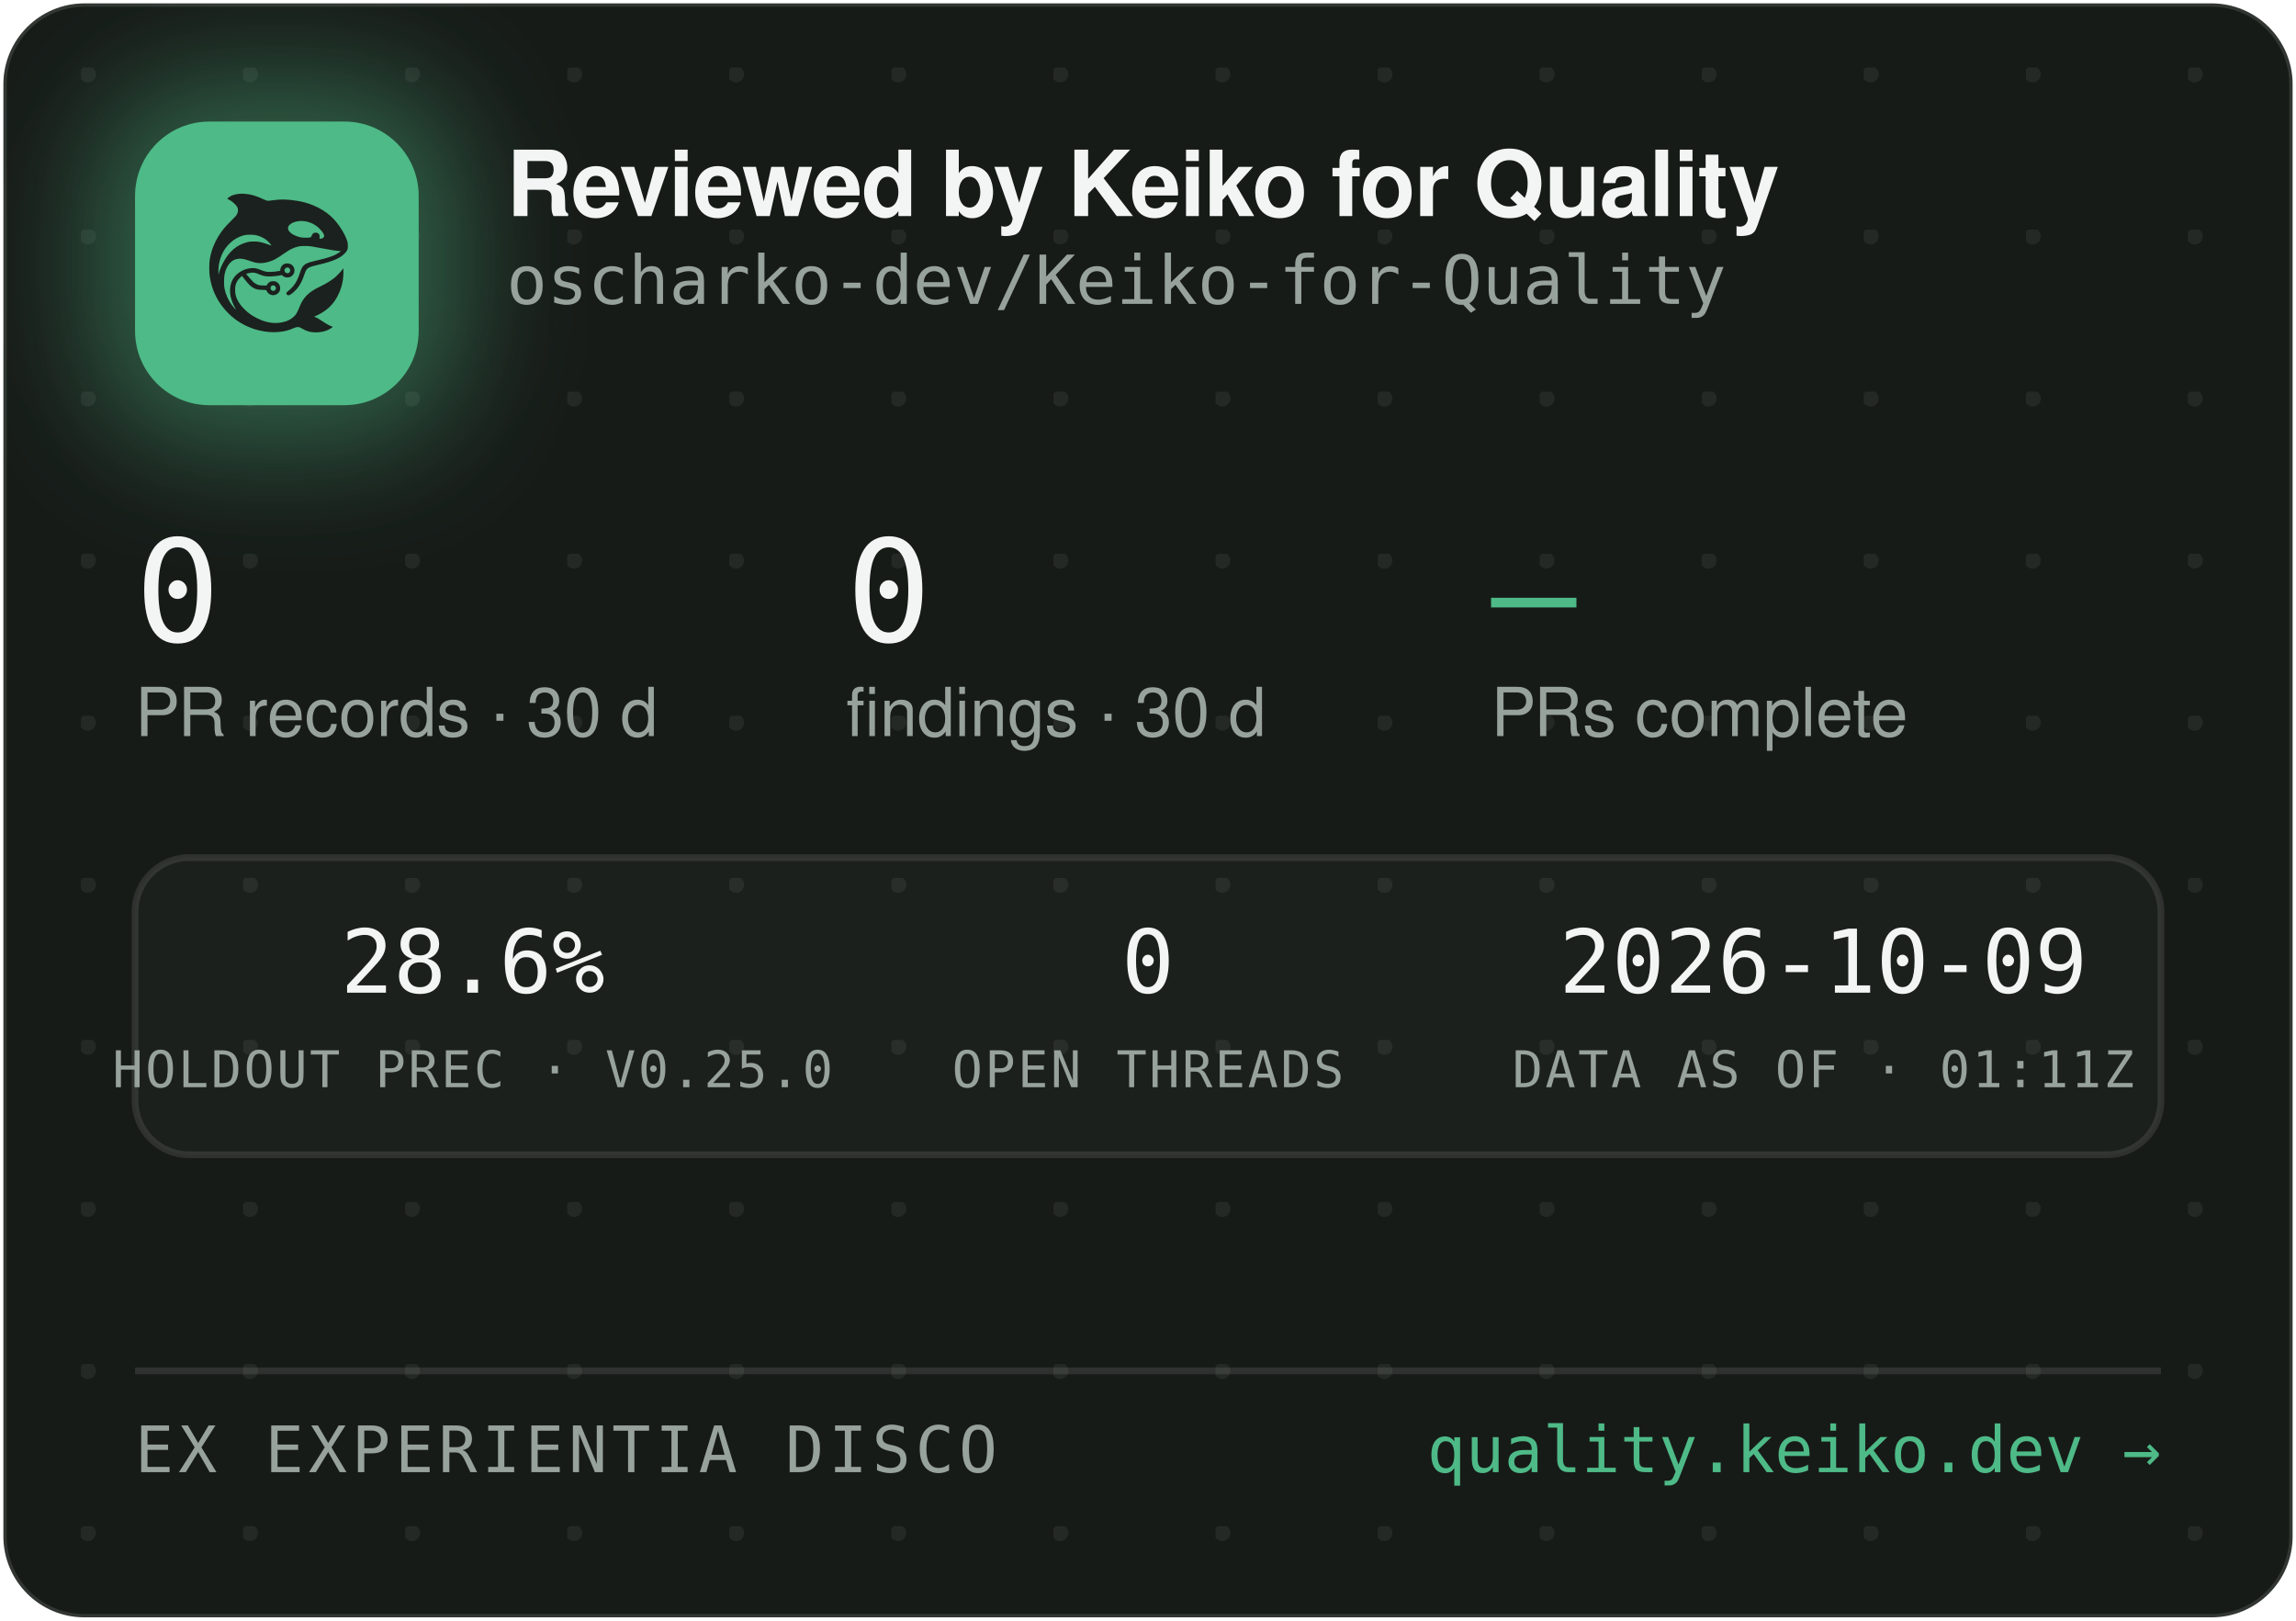
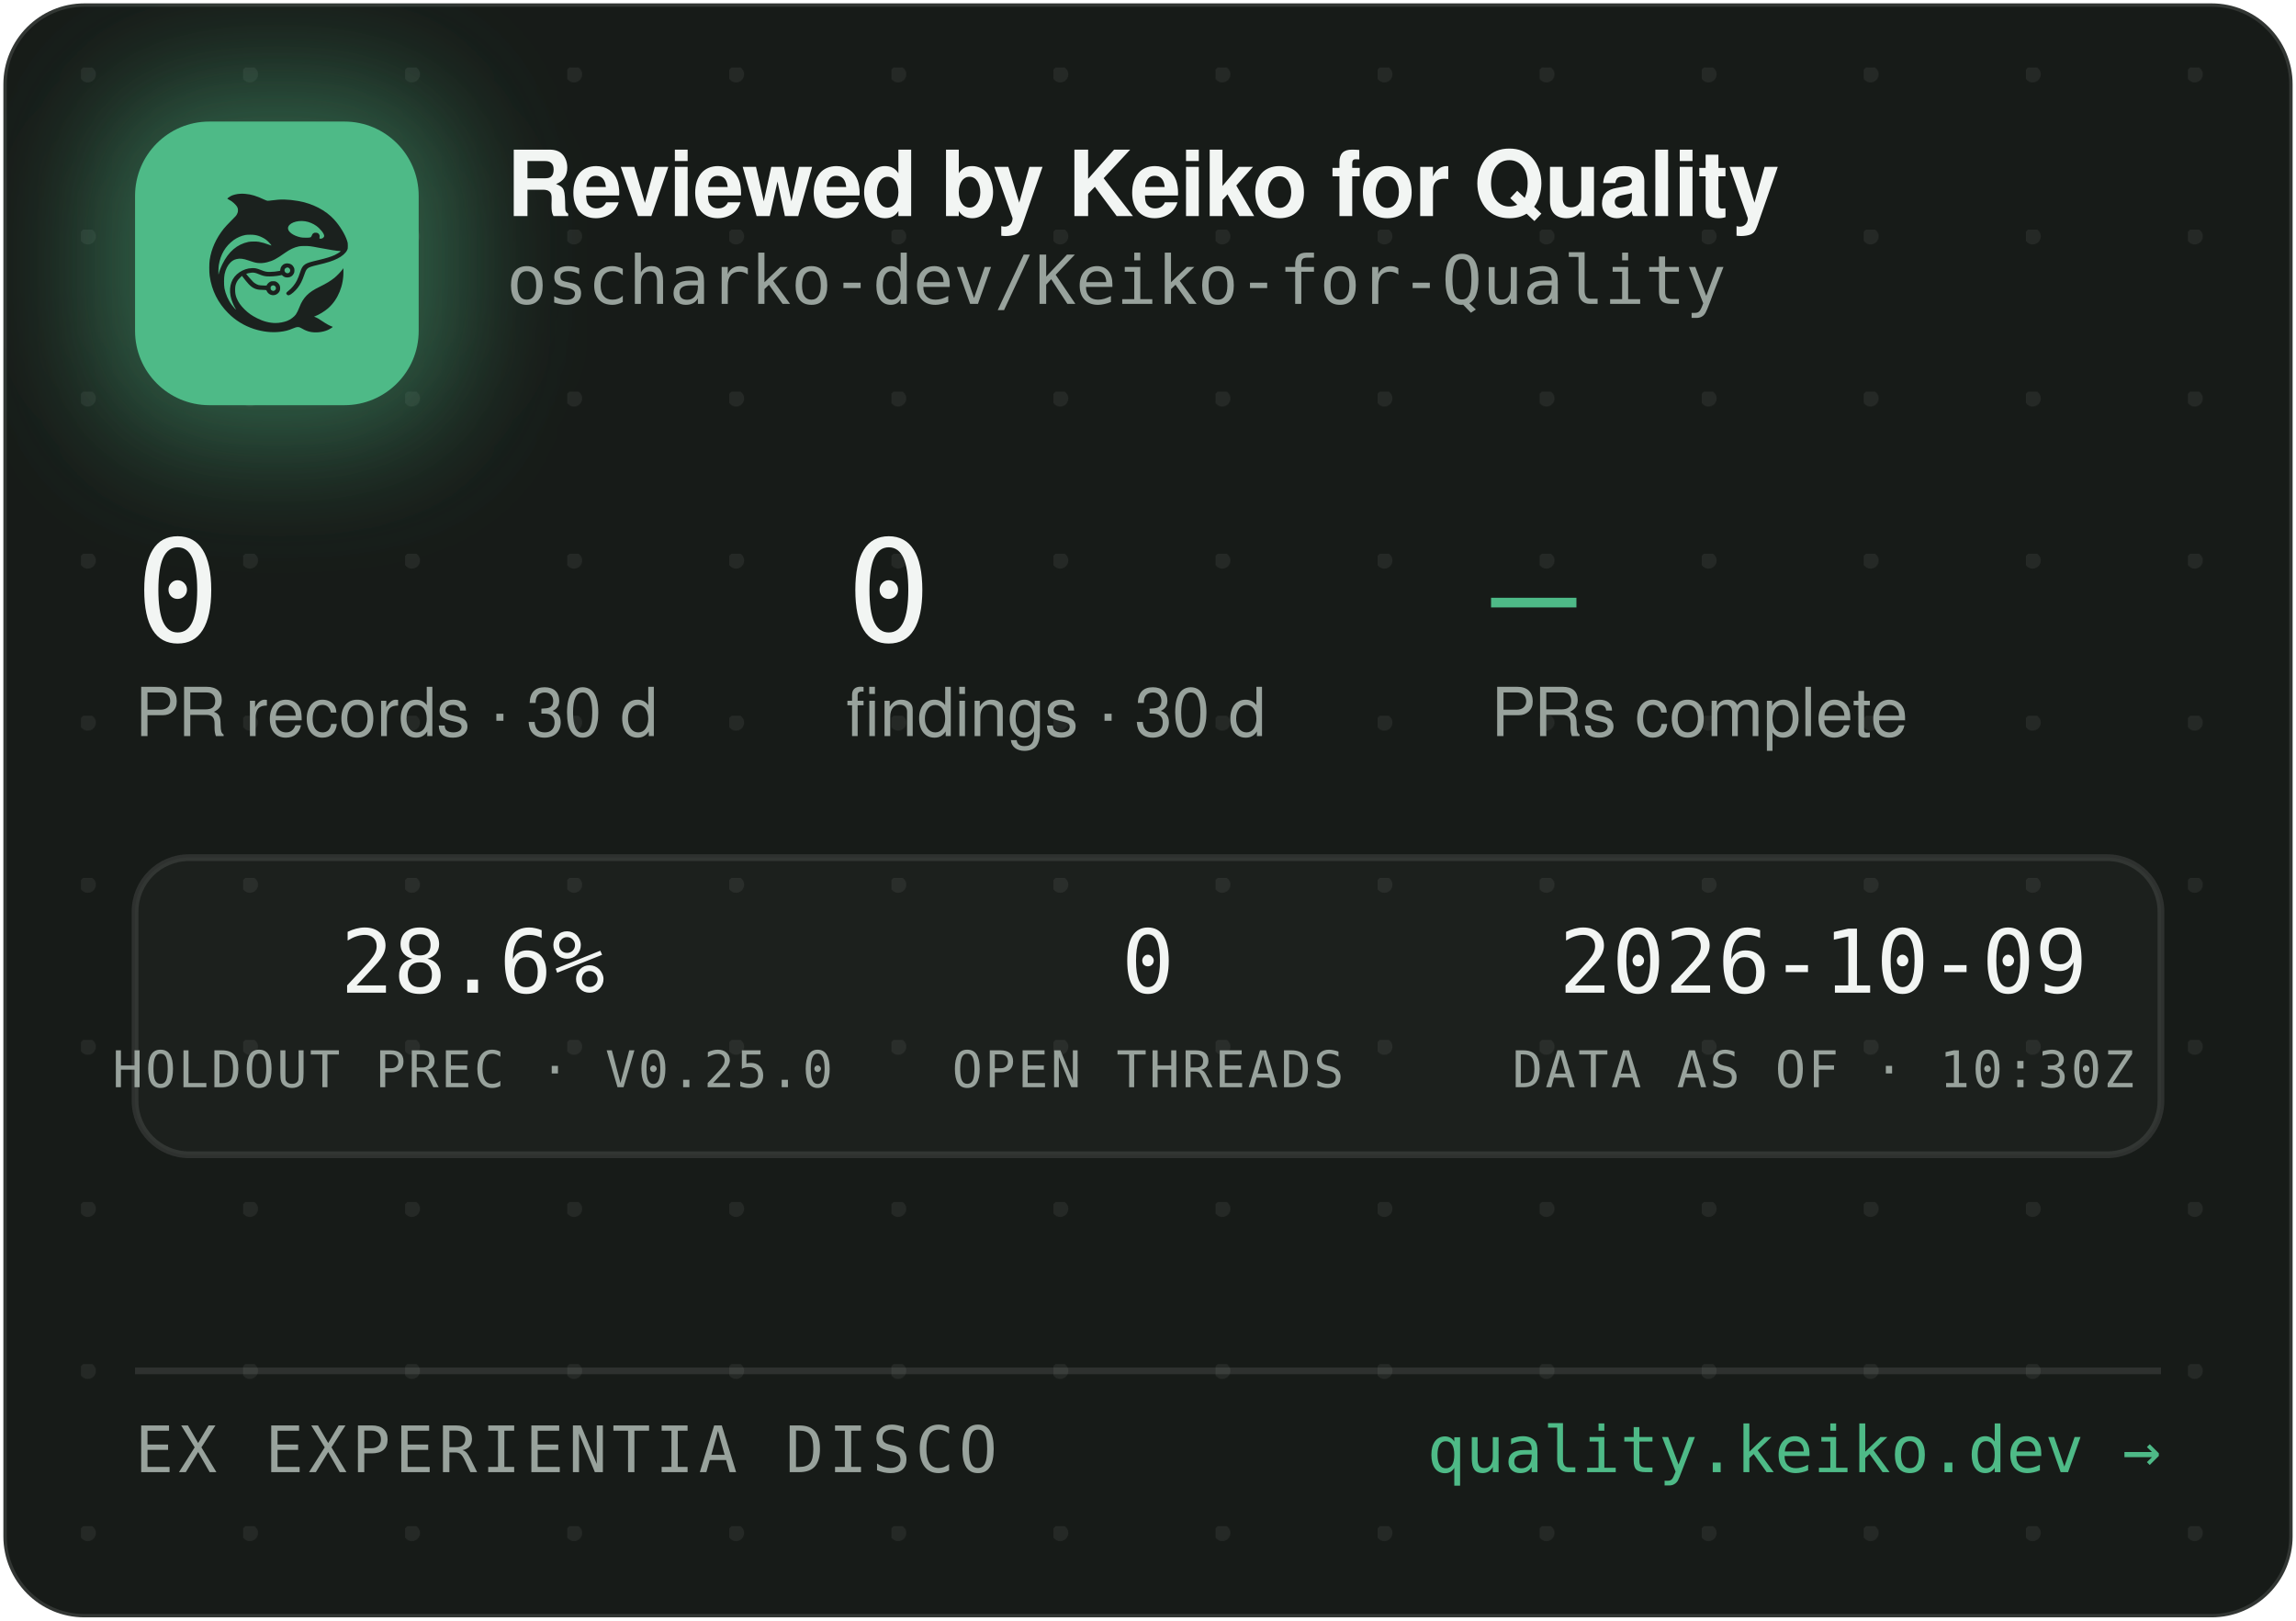
<svg xmlns="http://www.w3.org/2000/svg" width="340" height="240" viewBox="0 0 340 240" role="img" aria-label="Reviewed by Keiko for Quality — oscharko-dev/Keiko-for-Quality">
  <defs>
    <pattern id="dots" width="24" height="24" patternUnits="userSpaceOnUse" x="12" y="10">
      <circle cx="1" cy="1" r="1.2" fill="rgba(233,237,235,0.07)" />
    </pattern>
    <filter id="glow" x="-60%" y="-60%" width="220%" height="220%">
      <feGaussianBlur stdDeviation="9" />
    </filter>
    <clipPath id="card">
      <rect x="0.5" y="0.5" width="339" height="239" rx="12" />
    </clipPath>
  </defs>
  <rect x="0.5" y="0.5" width="339" height="239" rx="12" fill="#171B18" stroke="rgba(255,255,255,0.12)" />
  <rect x="0.5" y="0.5" width="339" height="239" rx="12" fill="url(#dots)" />
  <g clip-path="url(#card)">
    <rect x="14" y="12" width="54" height="54" rx="16" fill="rgba(78,186,135,0.45)" filter="url(#glow)" />
    <rect x="20" y="18" width="42" height="42" rx="11" fill="#4EBA87" />
    <g transform="translate(24,22) scale(0.03320312)">
      <g transform="translate(1024 0) scale(-1 1)">
        <g transform="translate(1024, 1024) scale(-0.1, -0.1)" fill="#1B211E" stroke="none">
          <path d="M3465 8223 c-144 -8 -314 -52 -408 -105 -69 -39 -146 -99 -146 -113 0 -5 30 -24 68 -42 146 -70 323 -229 377 -340 25 -49 29 -70 29 -138 -1 -72 -5 -88 -39 -160 -36 -75 -54 -95 -265 -305 -134 -132 -270 -279 -331 -355 -339 -425 -552 -896 -626 -1390 -25 -165 -25 -549 0 -720 92 -645 368 -1196 826 -1655 322 -324 710 -562 1145 -704 389 -126 793 -172 1155 -130 235 27 377 63 579 149 205 87 268 86 423 -7 102 -62 231 -115 335 -138 247 -56 562 -26 794 74 92 40 244 136 232 146 -4 3 -26 12 -48 19 -86 28 -246 116 -385 211 -162 112 -284 182 -357 207 l-48 17 40 15 c185 70 436 223 595 363 438 386 695 1014 678 1663 l-3 120 -50 -70 c-64 -90 -248 -280 -350 -362 -171 -136 -366 -255 -645 -391 -288 -140 -442 -243 -590 -391 -136 -137 -247 -316 -325 -526 -47 -127 -114 -262 -160 -326 -79 -107 -237 -224 -384 -283 -136 -55 -355 -96 -514 -96 -274 0 -548 71 -832 215 -242 123 -375 216 -553 389 -175 171 -287 332 -361 517 -44 114 -63 216 -63 359 0 152 17 233 74 350 35 70 59 102 136 179 l95 94 21 -29 c55 -75 219 -277 277 -338 171 -183 337 -256 582 -256 56 0 126 -3 155 -7 53 -6 54 -7 76 -57 30 -66 97 -128 172 -156 151 -57 318 11 395 160 33 62 34 193 3 261 -30 64 -88 125 -148 157 -44 23 -63 27 -141 27 -78 0 -97 -4 -140 -27 -58 -30 -131 -105 -141 -142 -6 -25 -8 -26 -93 -26 -47 0 -131 5 -186 10 -87 8 -111 15 -182 51 -45 22 -109 66 -143 96 -59 53 -326 361 -319 367 14 11 179 47 241 52 102 9 177 -7 318 -66 158 -66 243 -89 357 -99 157 -12 413 5 582 40 l93 19 44 -39 c59 -52 135 -75 228 -69 117 8 212 72 262 176 23 47 28 71 28 138 0 70 -4 89 -29 138 -55 110 -145 167 -270 174 -65 3 -91 0 -137 -18 -107 -40 -183 -140 -195 -257 l-6 -52 -51 -11 c-104 -23 -285 -41 -411 -42 -149 -1 -211 12 -402 88 -186 74 -256 88 -403 81 -193 -8 -377 -70 -546 -182 -342 -228 -485 -611 -399 -1064 30 -157 119 -388 209 -541 20 -35 35 -64 33 -66 -8 -8 -111 108 -190 214 -154 206 -278 489 -324 737 -28 154 -25 492 6 635 46 216 133 391 256 514 82 82 161 128 271 156 152 39 300 23 529 -57 217 -76 308 -101 410 -114 137 -17 284 -7 426 30 272 70 414 145 809 425 217 153 399 238 610 283 64 14 129 18 265 18 197 0 269 -9 615 -76 461 -89 843 -149 952 -149 41 0 41 0 23 -20 -28 -31 -169 -119 -254 -158 -167 -77 -388 -145 -716 -222 -399 -93 -508 -128 -608 -194 -102 -68 -160 -160 -217 -346 -35 -115 -102 -286 -149 -378 -85 -168 -227 -341 -377 -458 -105 -82 -115 -107 -69 -162 29 -34 65 -44 109 -29 86 29 261 181 371 322 126 162 201 309 295 581 61 176 90 232 145 283 62 57 163 93 470 165 439 104 640 169 863 278 206 100 368 240 434 375 32 67 33 71 33 198 -1 120 -3 138 -34 229 -98 294 -319 655 -573 936 -381 421 -968 723 -1618 834 -448 76 -767 83 -1169 25 -80 -12 -165 -19 -190 -17 -26 3 -90 26 -146 53 -343 162 -576 233 -842 255 -114 9 -141 10 -248 3z m2926 -1227 c164 -27 346 -102 485 -202 181 -129 354 -348 354 -448 0 -64 -75 -126 -154 -126 -60 0 -63 4 -52 70 8 50 7 65 -9 100 -29 64 -74 93 -151 98 -54 4 -70 1 -107 -21 -42 -25 -61 -52 -91 -129 -25 -64 -55 -73 -246 -73 -121 0 -187 5 -248 18 -318 70 -556 242 -556 402 0 218 388 374 775 311z m-2249 -611 c119 -21 208 -50 321 -106 114 -56 177 -100 266 -184 67 -63 157 -173 148 -181 -2 -3 -61 18 -130 45 -131 52 -298 100 -427 122 -113 20 -367 17 -470 -4 -502 -106 -885 -433 -1160 -992 -70 -142 -160 -379 -160 -424 0 -9 -5 -23 -11 -31 -13 -19 -5 316 10 410 80 482 295 846 661 1117 145 107 350 197 522 228 100 18 326 18 430 0z m1485 -1456 c95 -36 119 -159 42 -223 -78 -66 -209 -1 -209 104 0 60 33 100 99 121 36 10 36 10 68 -2z m-591 -822 c29 -26 37 -42 40 -77 6 -54 -9 -86 -55 -117 -41 -28 -70 -29 -119 -4 -44 22 -62 55 -62 112 0 51 13 75 53 99 50 31 101 26 143 -13z" />
        </g>
      </g>
    </g>
    <text x="75" y="32" font-family="-apple-system,'Segoe UI',Helvetica,Arial,sans-serif" font-size="13.5" font-weight="650" letter-spacing="-0.14" fill="#F2F5F3">Reviewed by Keiko for Quality</text>
    <text x="75" y="45" font-family="'JetBrains Mono',SFMono-Regular,Consolas,Menlo,monospace" font-size="10" fill="#98A29C">oscharko-dev/Keiko-for-Quality</text>
    <text x="20" y="95" font-family="'JetBrains Mono',SFMono-Regular,Consolas,Menlo,monospace" font-size="21" fill="#F2F5F3">0</text>
    <text x="20" y="109" font-family="-apple-system,'Segoe UI',Helvetica,Arial,sans-serif" font-size="10" fill="#98A29C">PR records · 30 d</text>
    <text x="125.3" y="95" font-family="'JetBrains Mono',SFMono-Regular,Consolas,Menlo,monospace" font-size="21" fill="#F2F5F3">0</text>
    <text x="125.3" y="109" font-family="-apple-system,'Segoe UI',Helvetica,Arial,sans-serif" font-size="10" fill="#98A29C">findings · 30 d</text>
    <text x="220.8" y="95" font-family="'JetBrains Mono',SFMono-Regular,Consolas,Menlo,monospace" font-size="21" fill="#4EBA87">—</text>
    <text x="220.8" y="109" font-family="-apple-system,'Segoe UI',Helvetica,Arial,sans-serif" font-size="10" fill="#98A29C">PRs complete</text>
    <rect x="20" y="127" width="300" height="44" rx="8" fill="rgba(255,255,255,0.025)" stroke="rgba(255,255,255,0.1)" />
    <text x="70" y="147" text-anchor="middle" font-family="'JetBrains Mono',SFMono-Regular,Consolas,Menlo,monospace" font-size="13" fill="#F2F5F3">28.6%</text>
    <text x="70" y="161" text-anchor="middle" font-family="'JetBrains Mono',SFMono-Regular,Consolas,Menlo,monospace" font-size="7.5" letter-spacing="0.35" fill="#98A29C">HOLDOUT PREC · V0.25.0</text>
    <text x="170" y="147" text-anchor="middle" font-family="'JetBrains Mono',SFMono-Regular,Consolas,Menlo,monospace" font-size="13" fill="#F2F5F3">0</text>
    <text x="170" y="161" text-anchor="middle" font-family="'JetBrains Mono',SFMono-Regular,Consolas,Menlo,monospace" font-size="7.5" letter-spacing="0.35" fill="#98A29C">OPEN THREADS</text>
    <text x="270" y="147" text-anchor="middle" font-family="'JetBrains Mono',SFMono-Regular,Consolas,Menlo,monospace" font-size="13" fill="#F2F5F3">2026-10-09</text>
-     <text x="270" y="161" text-anchor="middle" font-family="'JetBrains Mono',SFMono-Regular,Consolas,Menlo,monospace" font-size="7.5" letter-spacing="0.35" fill="#98A29C">DATA AS OF · 01:11Z</text>
+     <text x="270" y="161" text-anchor="middle" font-family="'JetBrains Mono',SFMono-Regular,Consolas,Menlo,monospace" font-size="7.5" letter-spacing="0.35" fill="#98A29C">DATA AS OF · 10:30Z</text>
    <line x1="20" y1="203" x2="320" y2="203" stroke="rgba(255,255,255,0.1)" />
    <text x="20" y="218" font-family="'JetBrains Mono',SFMono-Regular,Consolas,Menlo,monospace" font-size="9.5" letter-spacing="0.7" fill="#98A29C">EX EXPERIENTIA DISCO</text>
    <text x="320" y="218" text-anchor="end" font-family="'JetBrains Mono',SFMono-Regular,Consolas,Menlo,monospace" font-size="9.5" fill="#4EBA87">quality.keiko.dev →</text>
  </g>
</svg>
